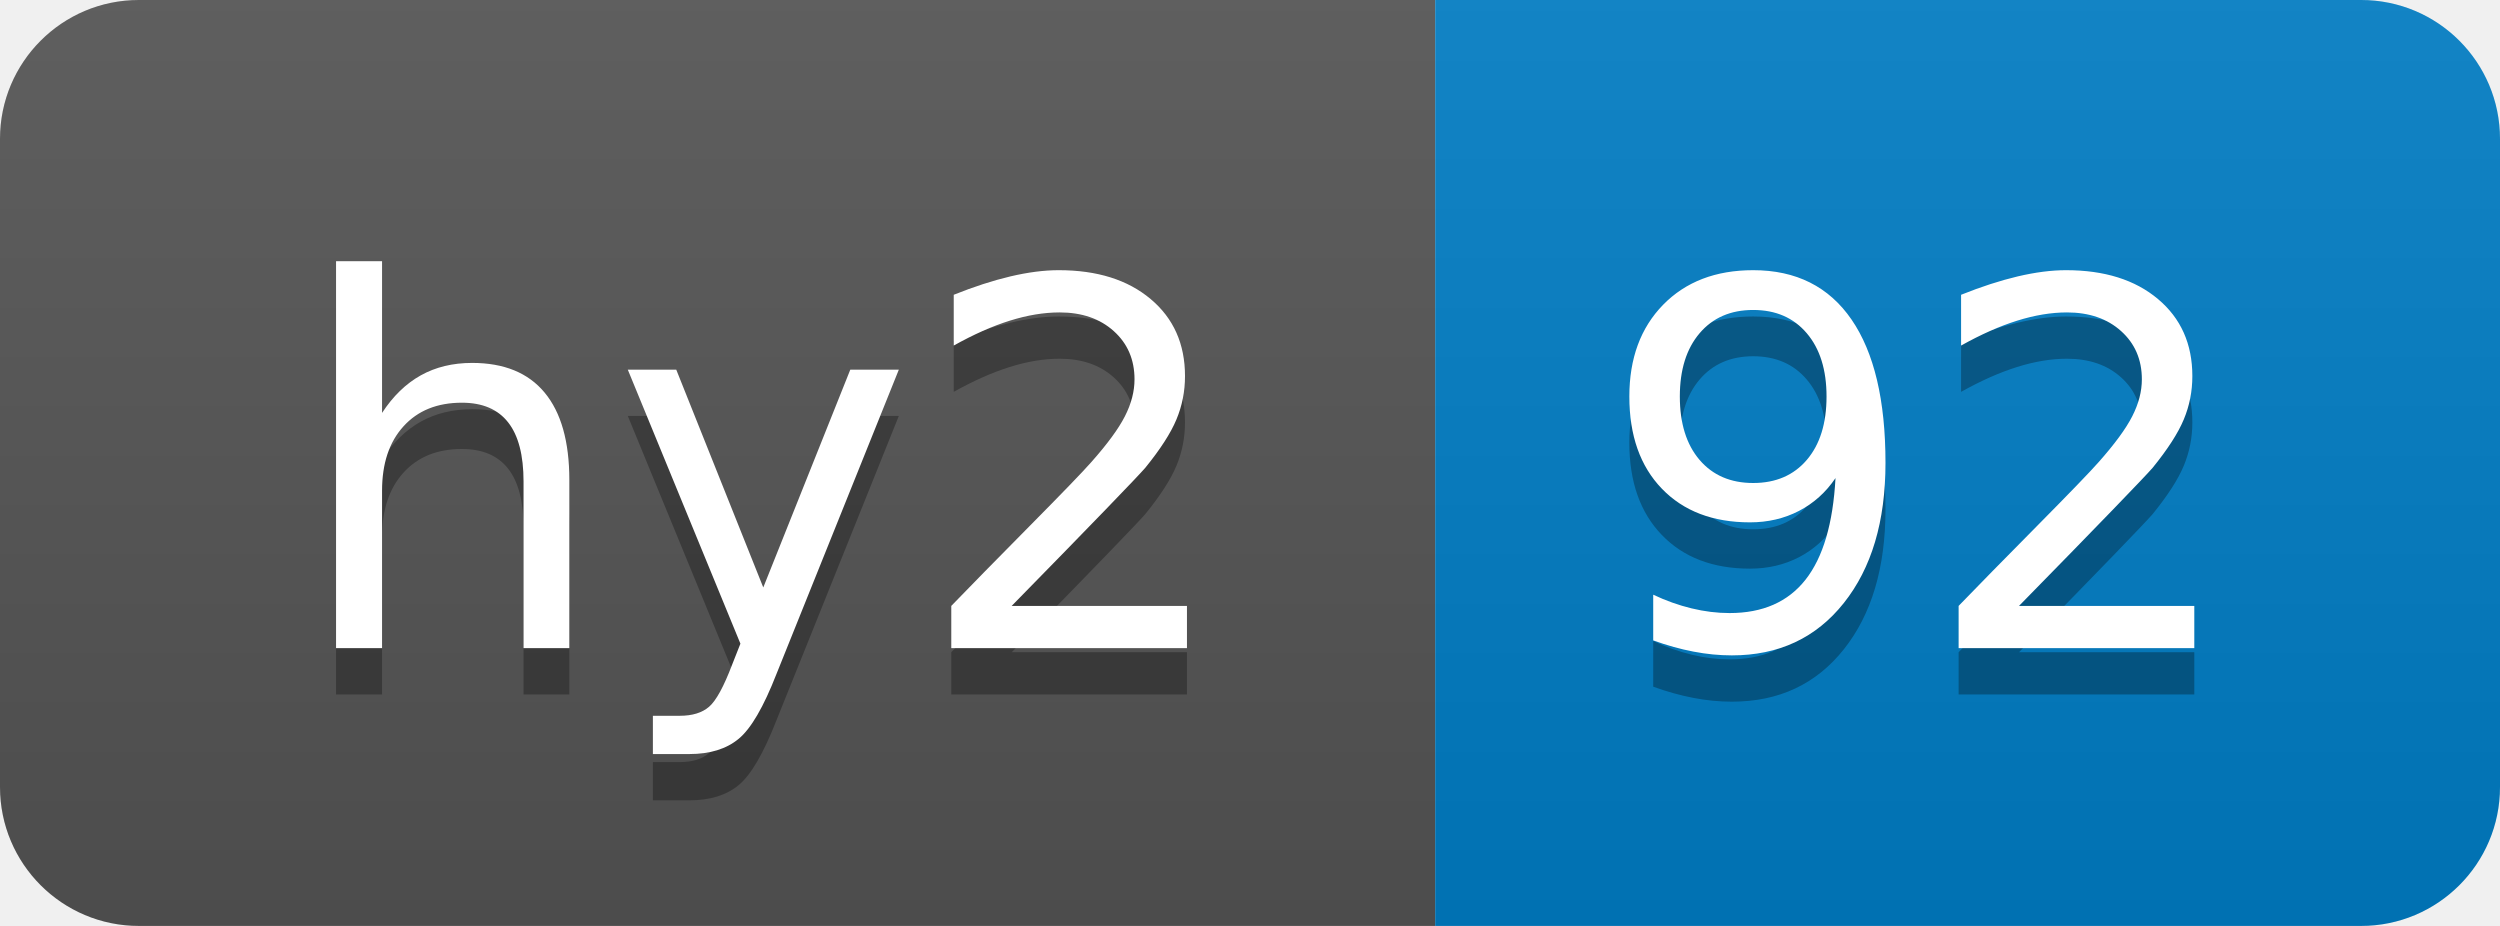
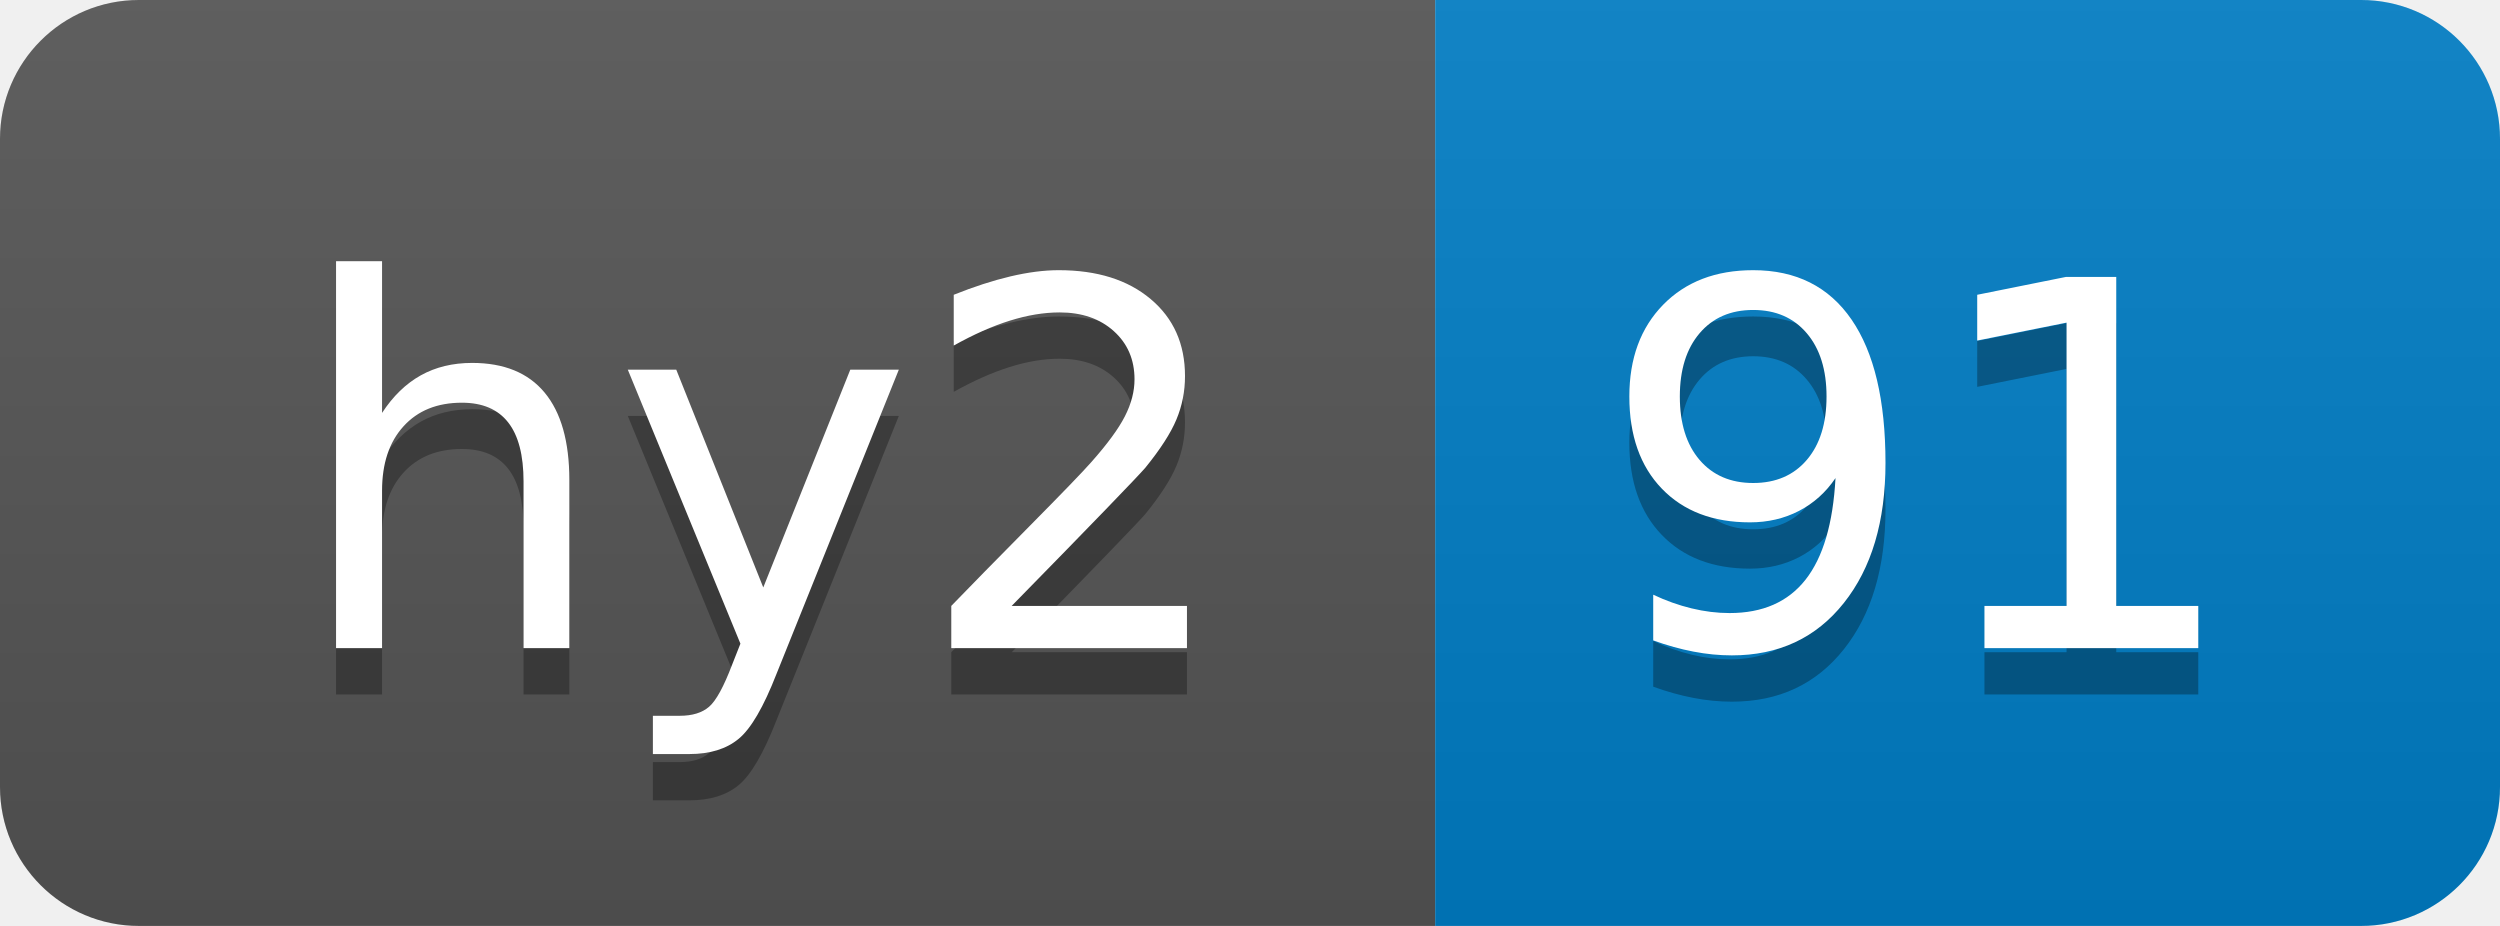
- <svg xmlns="http://www.w3.org/2000/svg" width="54" height="20" role="img" aria-label="hy2: 92">
+ <svg xmlns="http://www.w3.org/2000/svg" width="54" height="20" role="img" aria-label="hy2: 91">
  <linearGradient id="s" x2="0" y2="100%">
    <stop offset="0" stop-color="#bbb" stop-opacity=".1" />
    <stop offset="1" stop-opacity=".1" />
  </linearGradient>
  <clipPath id="r">
    <rect width="54" height="20" rx="3" fill="#fff" />
  </clipPath>
  <g clip-path="url(#r)">
    <rect width="31" height="20" fill="#555" />
    <rect x="31" width="23" height="20" fill="#007ec6" />
    <rect width="54" height="20" fill="url(#s)" />
  </g>
  <g fill="#fff" text-anchor="middle" font-family="Verdana,Geneva,DejaVu Sans,sans-serif" text-rendering="geometricPrecision" font-size="110">
    <text aria-hidden="true" x="165" y="150" fill="#010101" fill-opacity=".3" transform="scale(.1)" textLength="210">hy2</text>
    <text x="165" y="140" transform="scale(.1)" fill="#fff" textLength="210">hy2</text>
-     <text aria-hidden="true" x="415" y="150" fill="#010101" fill-opacity=".3" transform="scale(.1)" textLength="130">92</text>
-     <text x="415" y="140" transform="scale(.1)" fill="#fff" textLength="130">92</text>
+     <text aria-hidden="true" x="415" y="150" fill="#010101" fill-opacity=".3" transform="scale(.1)" textLength="130">91</text>
+     <text x="415" y="140" transform="scale(.1)" fill="#fff" textLength="130">91</text>
  </g>
</svg>
